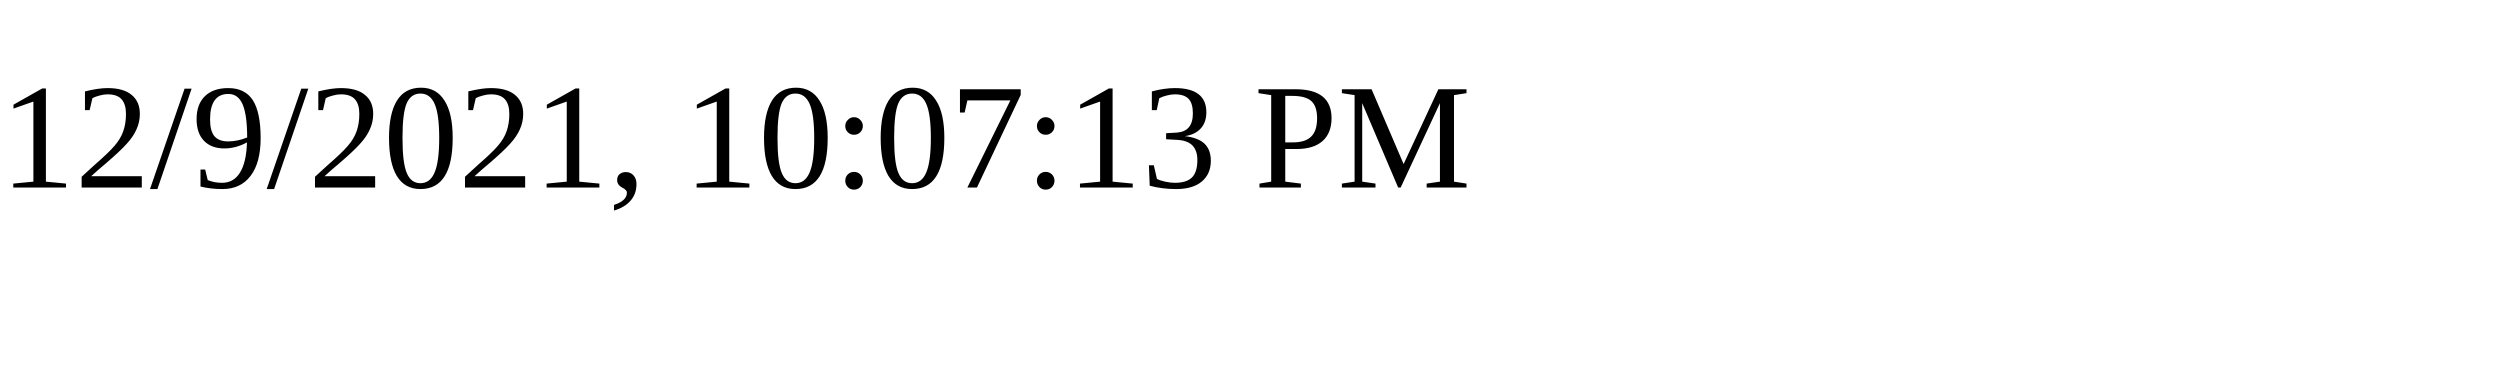
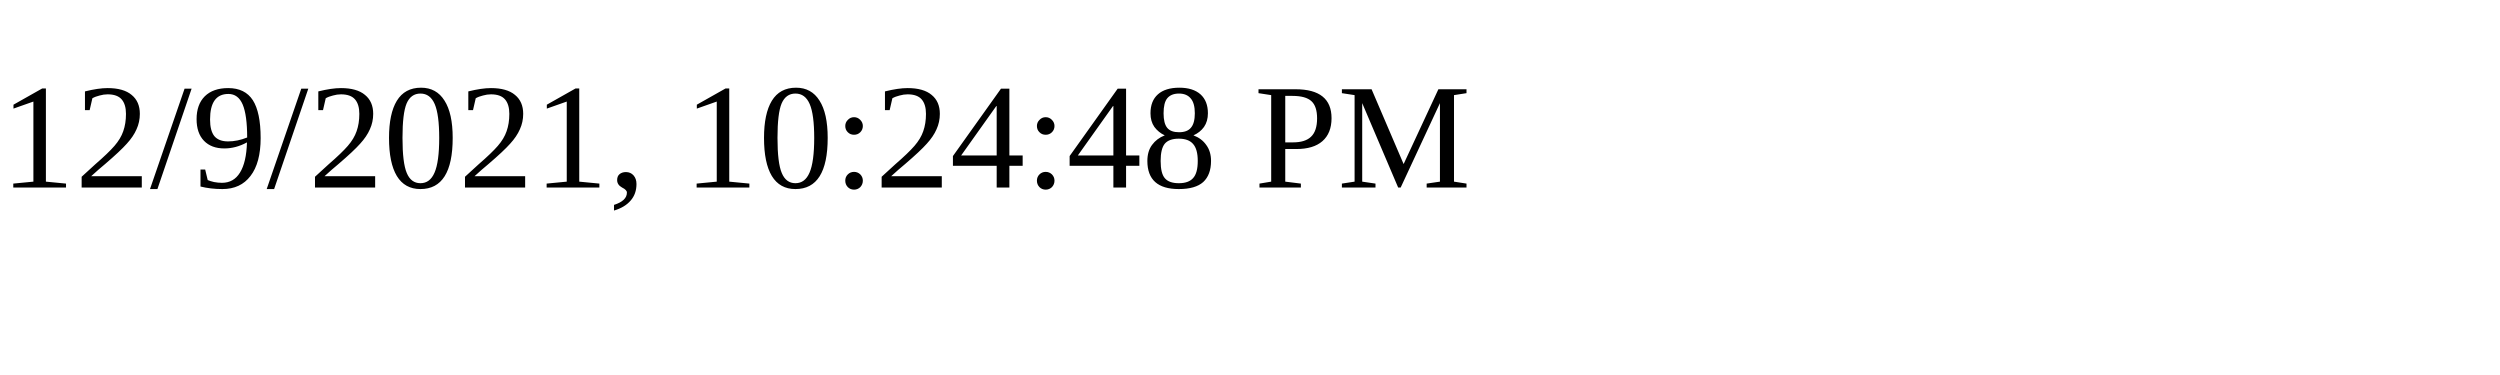
<svg xmlns="http://www.w3.org/2000/svg" height="30" width="200">
-   <text x="0" y="15">12/9/2021, 10:07:13 PM</text>
+   <text x="0" y="15">12/9/2021, 10:24:48 PM</text>
</svg>
